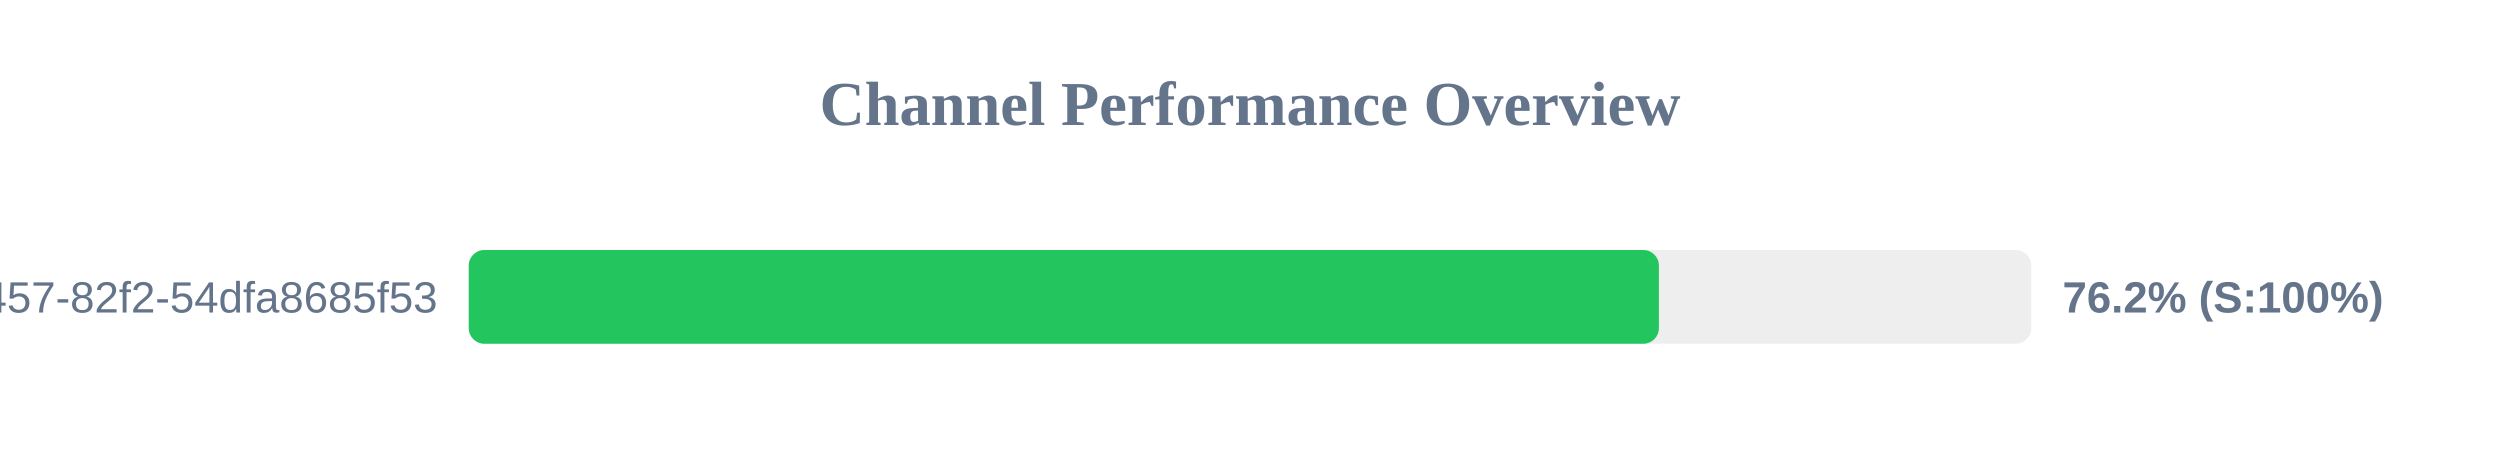
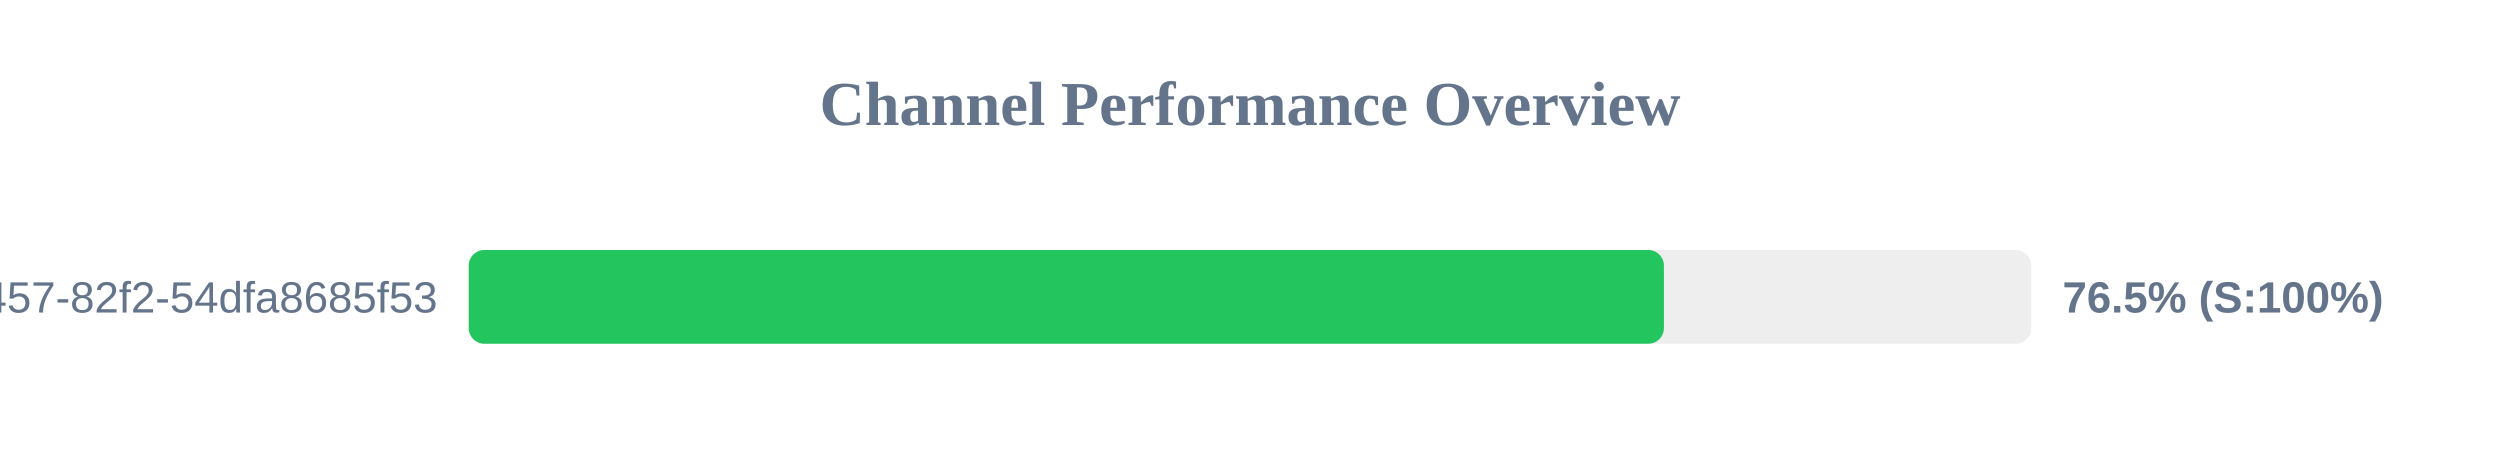
<svg xmlns="http://www.w3.org/2000/svg" width="800" height="150" version="1.1">
  <style>
        .row { font: 14px Arial; fill: #64748b; }
        .score { font: bold 14px Arial; fill: #64748b; }
    </style>
  <text x="400" y="40" text-anchor="middle" font-size="20px" font-weight="bold" fill="#64748b">Channel Performance Overview</text>
  <rect x="150" y="80" width="500" height="30" fill="#eee" rx="5" />
-   <rect x="150" y="80" width="380.85" height="30" fill="#22c55e" rx="5" />
+   <rect x="150" y="80" width="382.45" height="30" fill="#22c55e" rx="5" />
  <text x="140" y="100" text-anchor="end" class="row">?uuid=413c8b50-96bf-4457-82f2-54dfa8685f53</text>
-   <text x="660" y="100" text-anchor="start" class="score">76.2% (S:100%)</text>
+   <text x="660" y="100" text-anchor="start" class="score">76.5% (S:100%)</text>
</svg>
